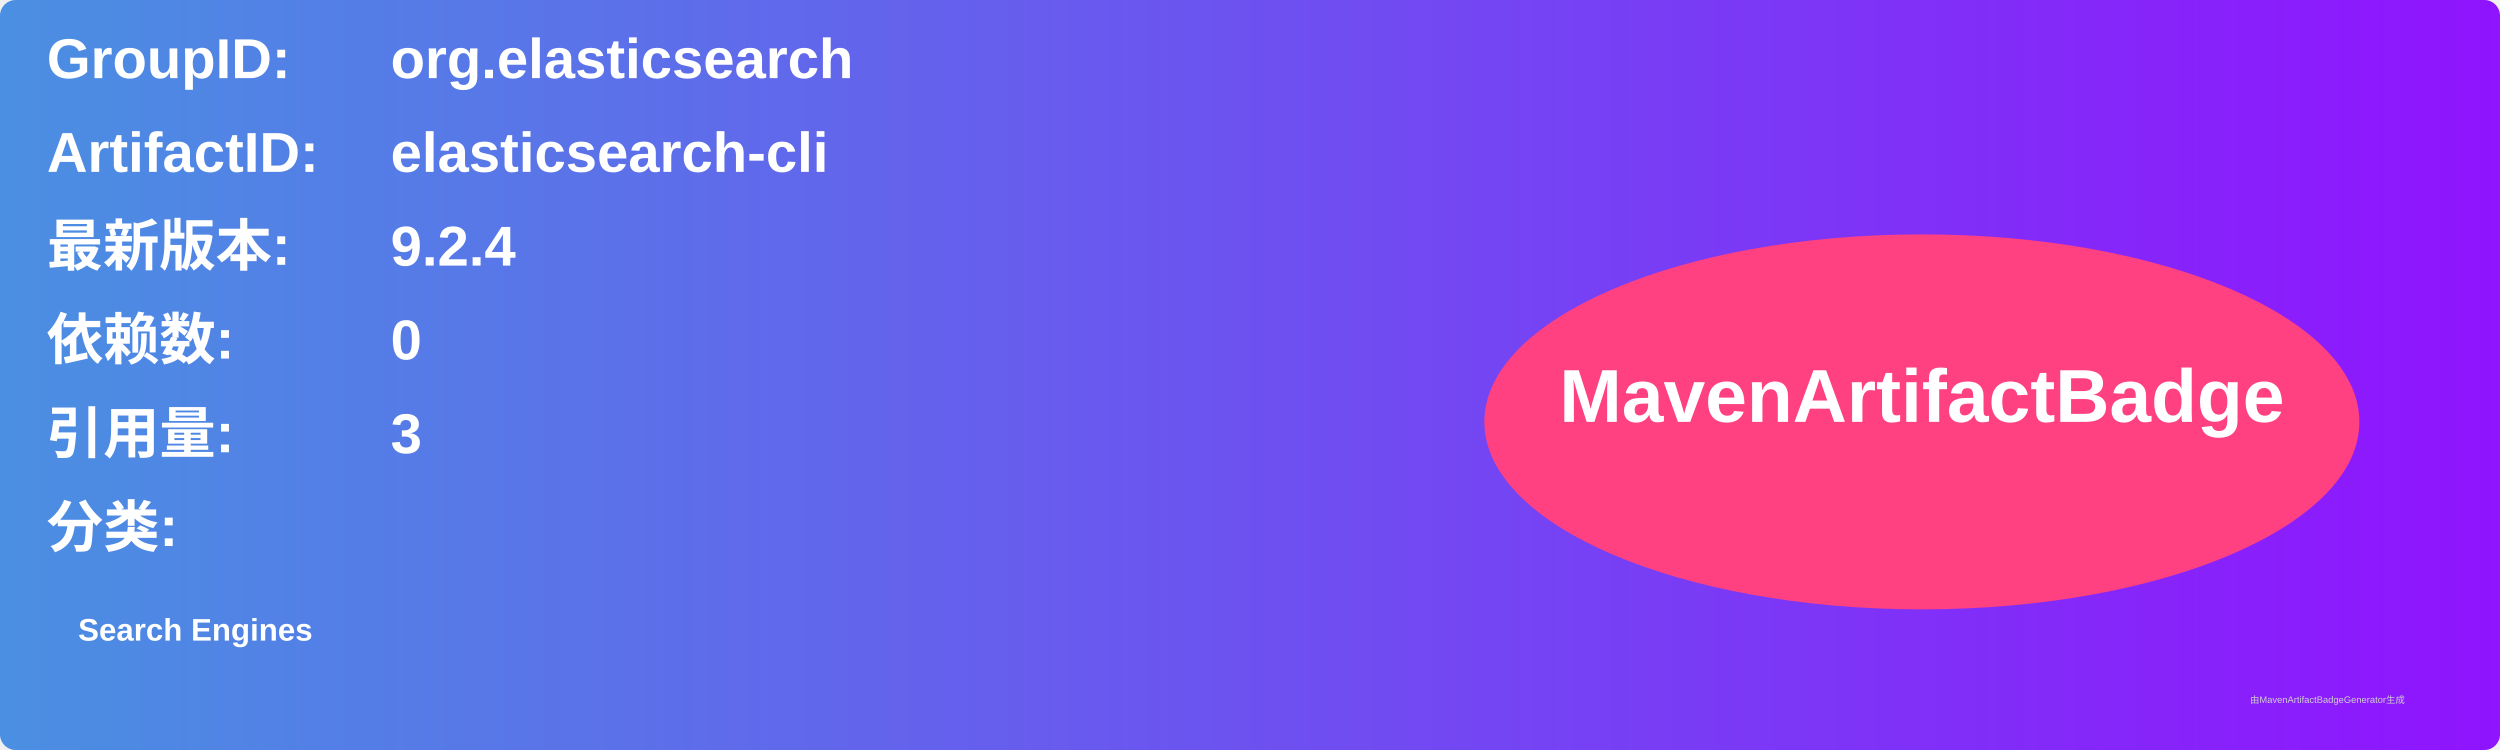
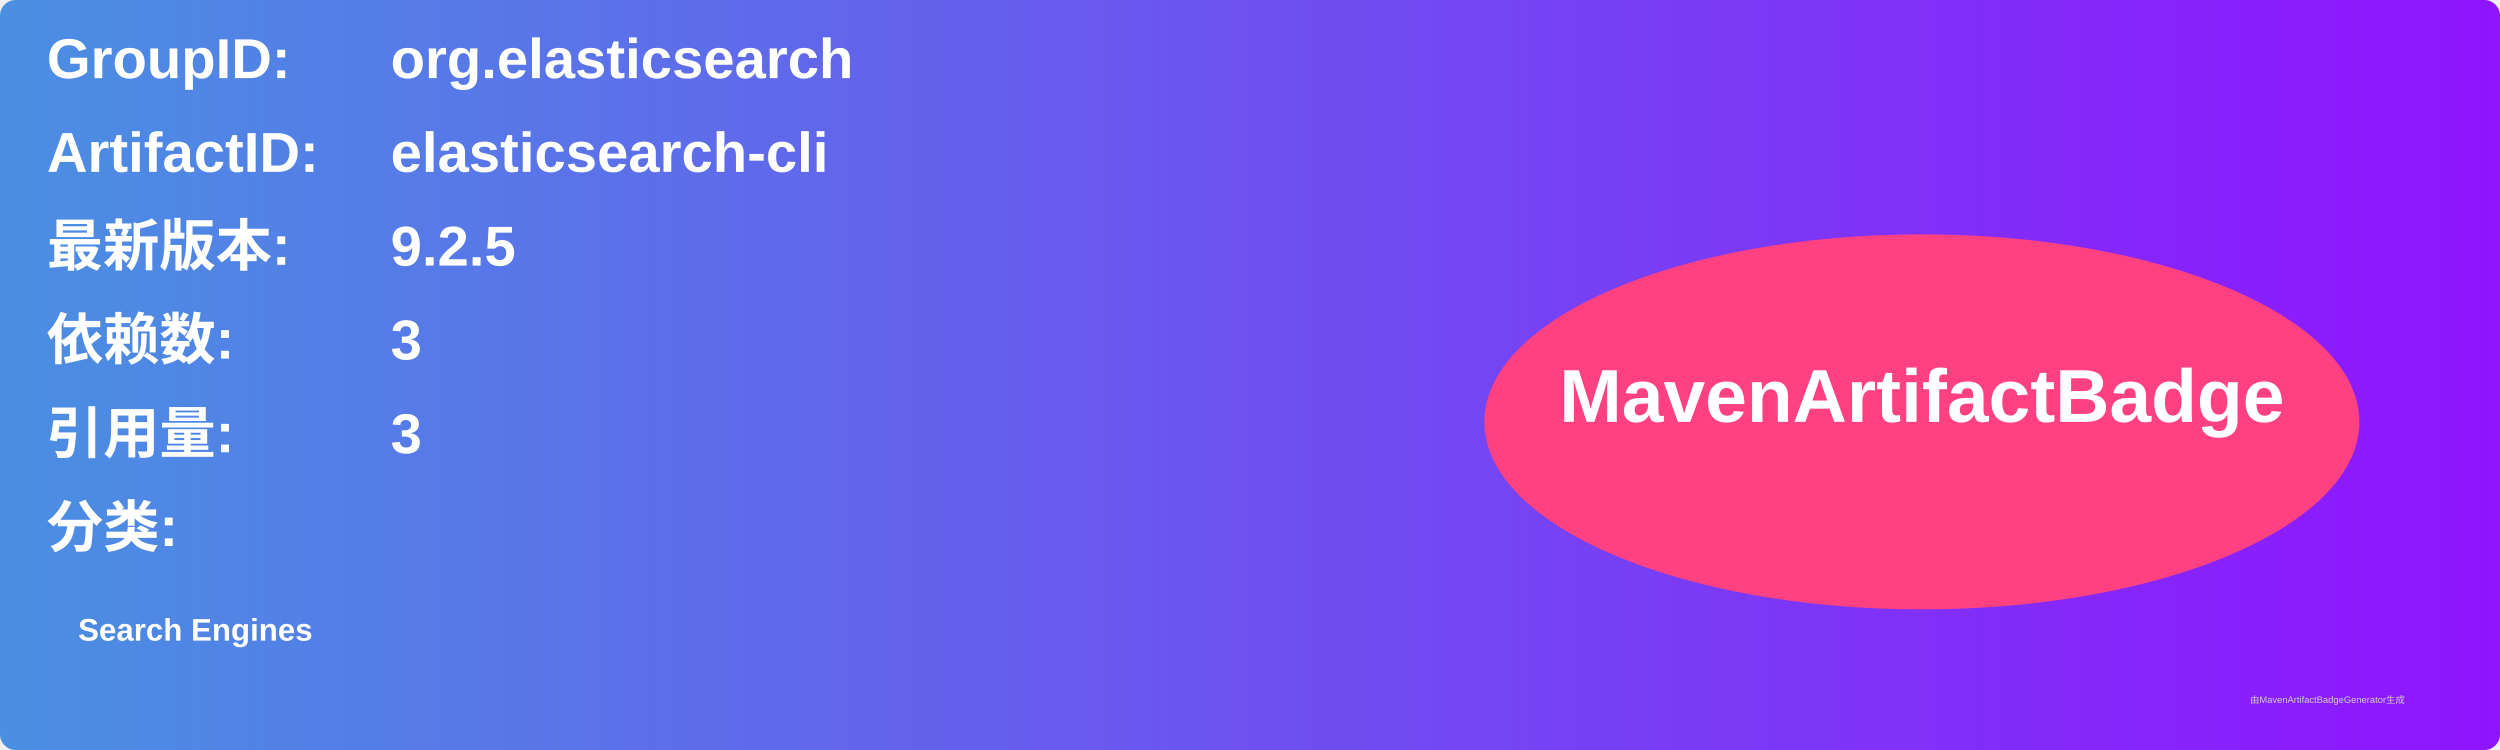
<svg xmlns="http://www.w3.org/2000/svg" width="800" height="240" viewBox="0 0 800 240">
  <linearGradient id="grad" x1="0%" y1="0%" x2="100%" y2="0%">
    <stop offset="0%" stop-color="#4a90e2" />
    <stop offset="100%" stop-color="#9013fe" />
  </linearGradient>
  <rect width="100%" height="100%" rx="5" ry="5" fill="url(#grad)" />
  <g transform="translate(15, 15)">
    <text x="0" y="10" font-family="Arial" font-size="18" fill="white" font-weight="bold" width="260">GroupID:</text>
    <text x="110" y="10" font-family="Arial" font-size="18" fill="white" font-weight="bold" width="460">org.elasticsearch</text>
    <text x="0" y="40" font-family="Arial" font-size="18" fill="white" font-weight="bold" width="260">ArtifactID:</text>
    <text x="110" y="40" font-family="Arial" font-size="18" fill="white" font-weight="bold" width="460">elasticsearch-cli</text>
    <text x="0" y="70" font-family="Arial" font-size="18" fill="white" font-weight="bold">最新版本:</text>
    <text x="110" y="70" font-family="Arial" font-size="18" fill="white" font-weight="bold">
-       <tspan font-weight="bold">9.2.4</tspan>
+       <tspan font-weight="bold">9.2.5</tspan>
    </text>
    <text x="0" y="100" font-family="Arial" font-size="18" fill="white" font-weight="bold">依赖数: </text>
    <text x="110" y="100" font-family="Arial" font-size="18" fill="white">
-       <tspan font-weight="bold">0</tspan>
+       <tspan font-weight="bold">3</tspan>
    </text>
    <text x="0" y="130" font-family="Arial" font-size="18" fill="white" font-weight="bold">引用量: </text>
    <text x="110" y="130" font-family="Arial" font-size="18" fill="white">
      <tspan font-weight="bold">3</tspan>
    </text>
    <text x="0" y="160" font-family="Arial" font-size="18" fill="white" font-weight="bold">分类:</text>
    <text x="10" y="190" font-family="Arial" font-size="10" fill="white">
      <tspan font-weight="bold">Search Engines</tspan>
    </text>
    <ellipse cx="600" cy="120" rx="140" ry="60" fill="#ff4081" />
    <text x="600" y="120" text-anchor="middle" font-family="Arial" font-size="24" fill="white" font-weight="bold">MavenArtifactBadge</text>
  </g>
  <text x="720" y="225" font-family="Arial" font-size="3" fill="#d0d0d0">由MavenArtifactBadgeGenerator生成</text>
</svg>
